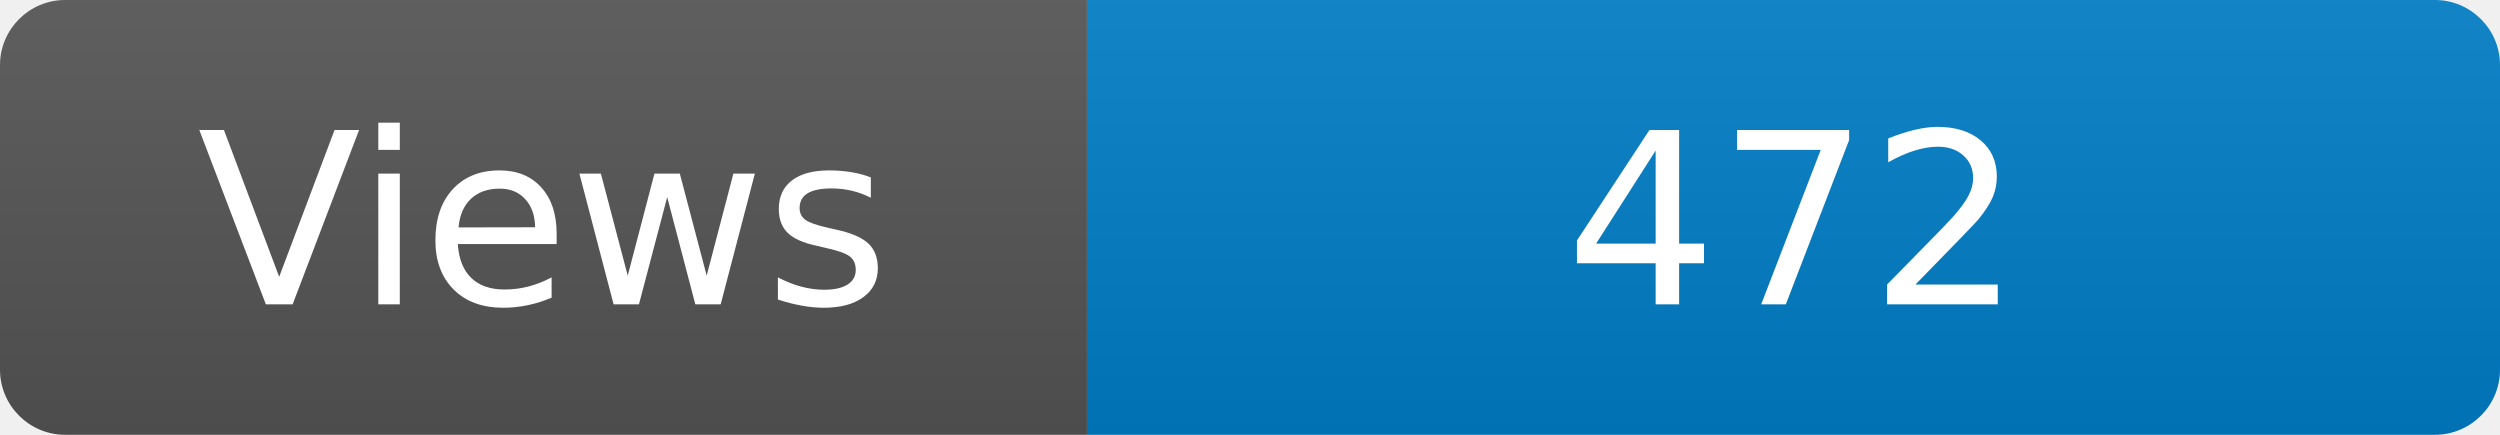
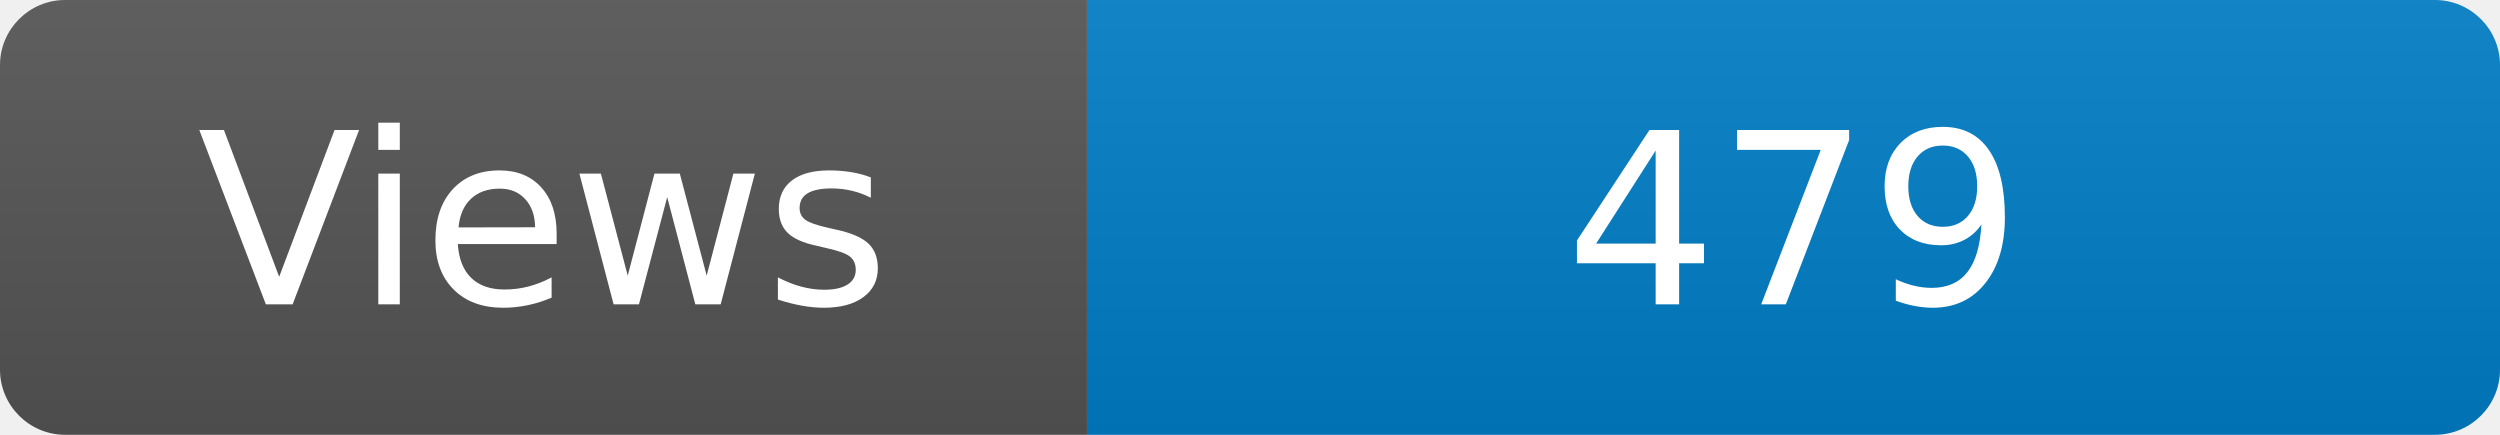
<svg xmlns="http://www.w3.org/2000/svg" width="115" height="20" role="img" aria-label="Maintained?: yes">
  <linearGradient id="s" x2="0" y2="100%">
    <stop offset="0" stop-color="#bbb" stop-opacity=".1" />
    <stop offset="1" stop-opacity=".1" />
  </linearGradient>
  <clipPath id="r">
    <rect width="115" height="20" rx="3" fill="#fff" />
  </clipPath>
  <g clip-path="url(#r)">
    <rect width="50" height="20" fill="#555" />
    <rect x="50" width="160" height="20" fill="#007ec6" />
    <rect width="115" height="20" fill="url(#s)" />
  </g>
  <g fill="#fff" text-anchor="middle" font-family="Verdana,Geneva,DejaVu Sans,sans-serif" font-size="110">
    <text x="250" y="140" transform="scale(.1)" fill="#fff">Views</text>
-     <text x="825" y="140" transform="scale(.1)" fill="#fff">472</text>
+     <text x="825" y="140" transform="scale(.1)" fill="#fff">479</text>
  </g>
</svg>
